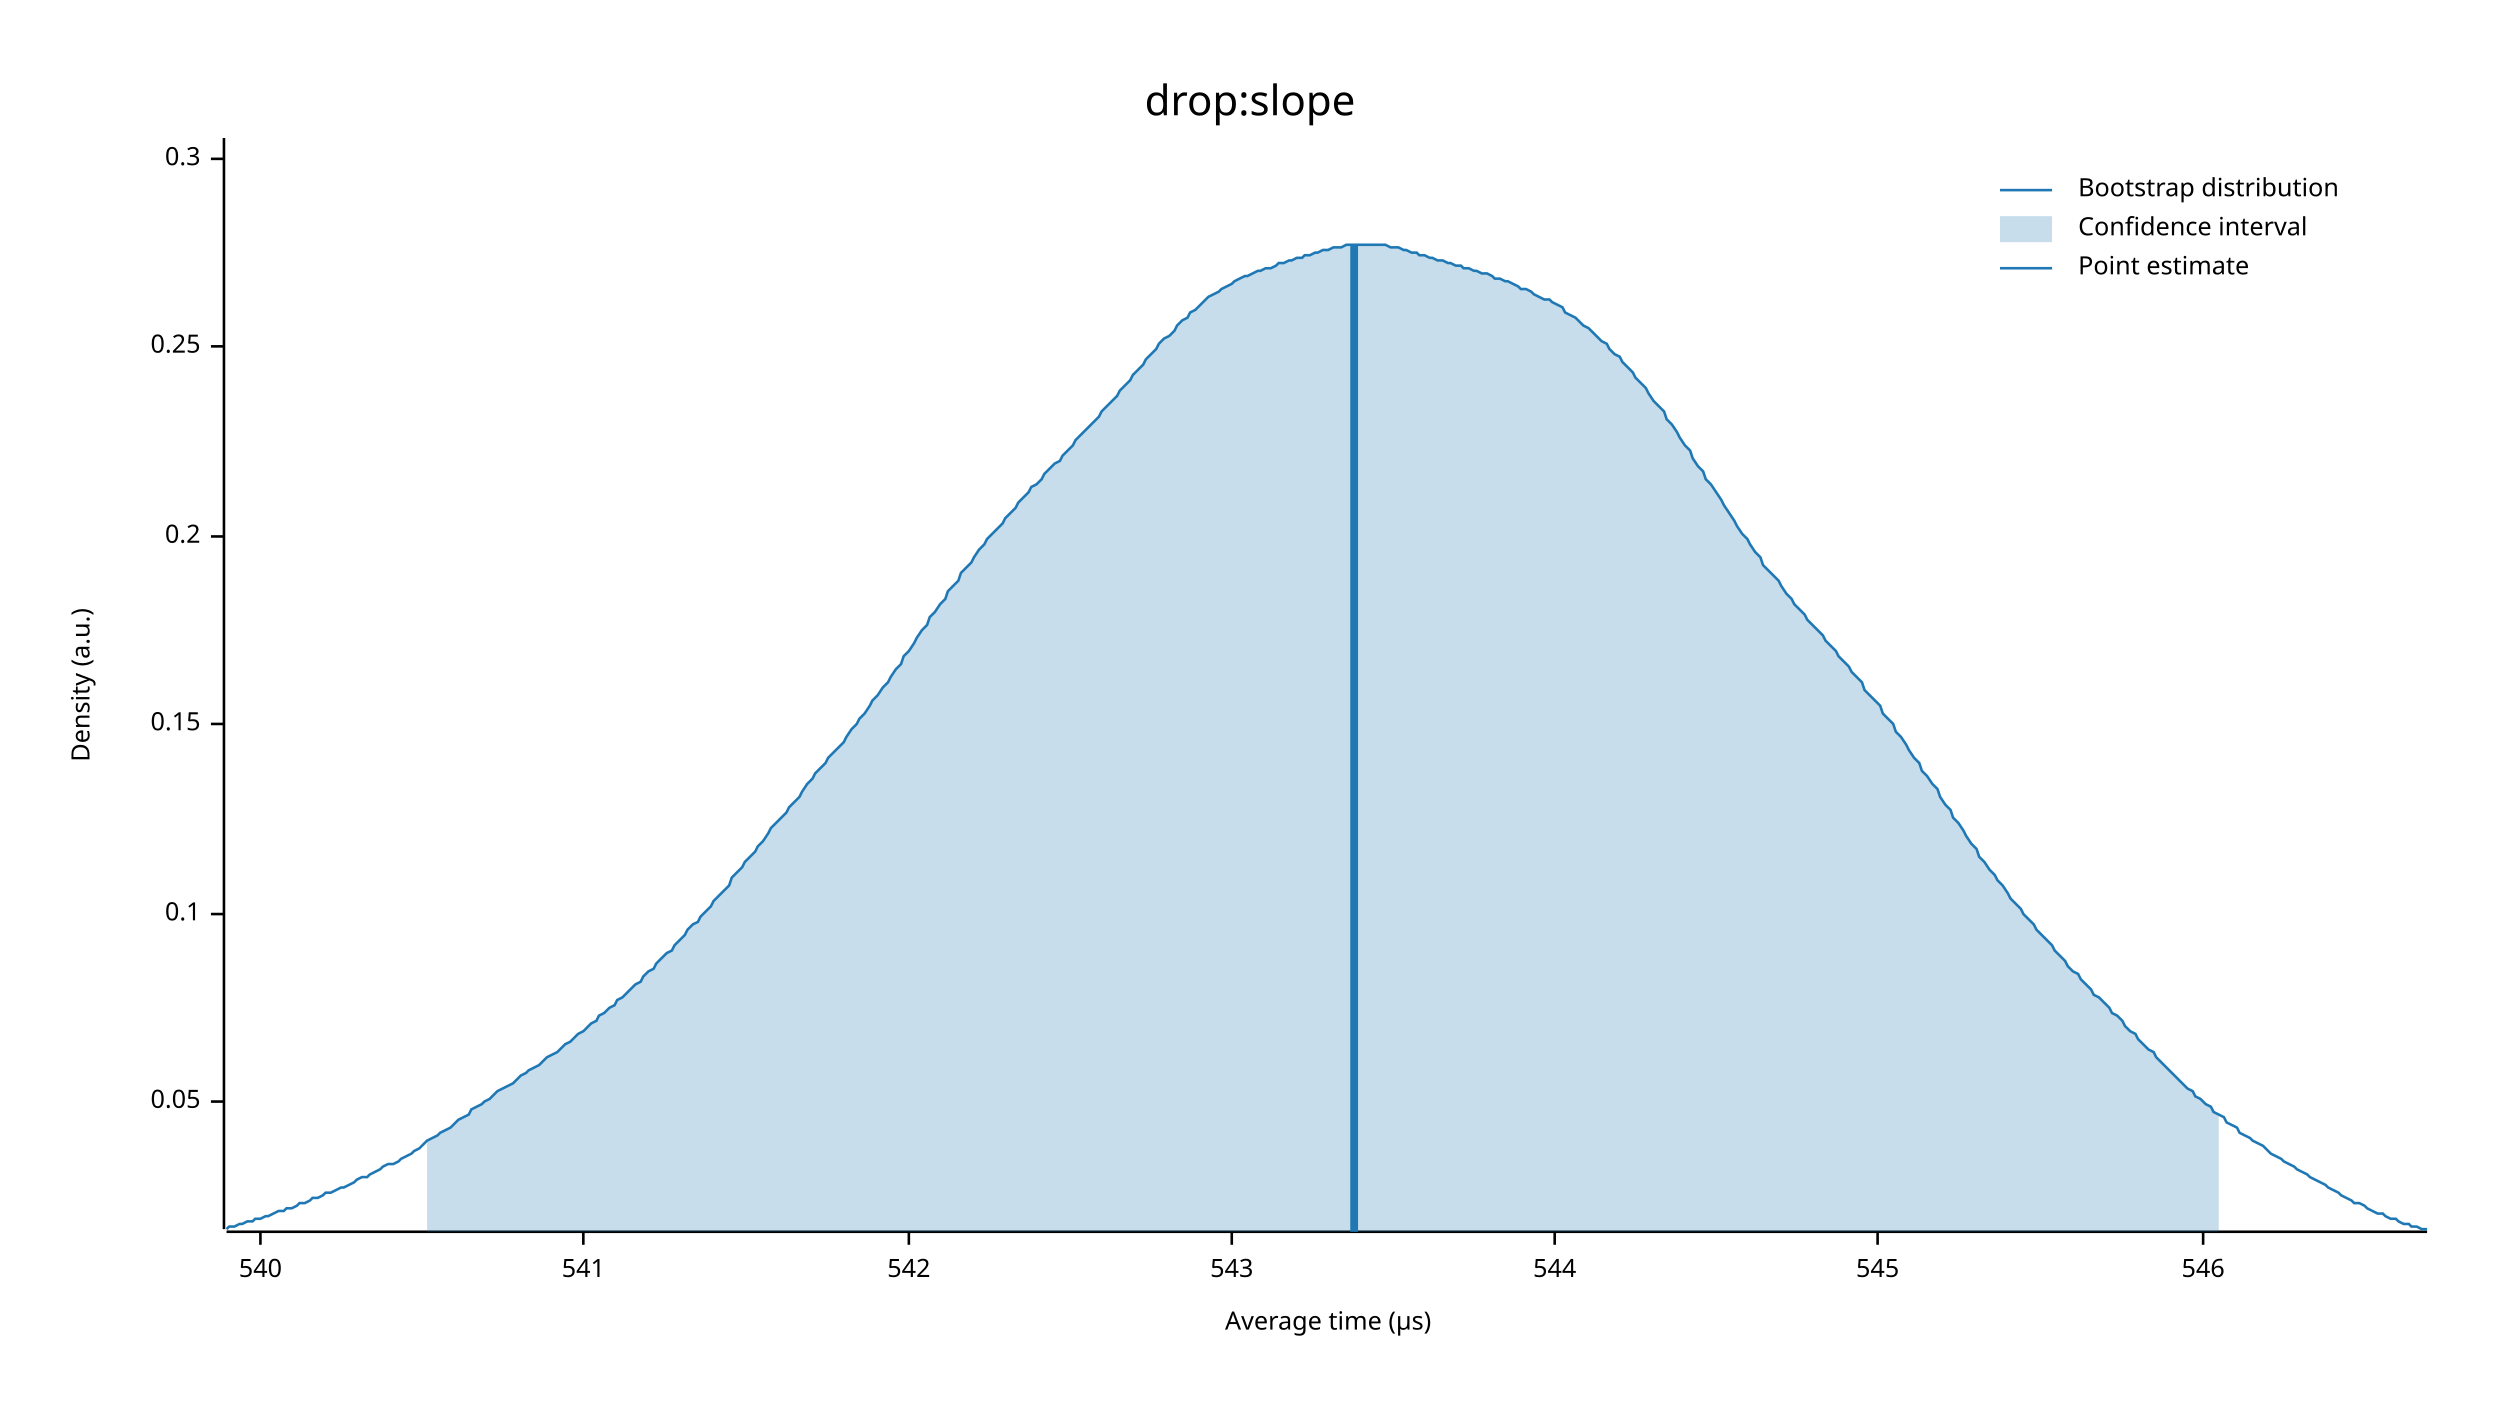
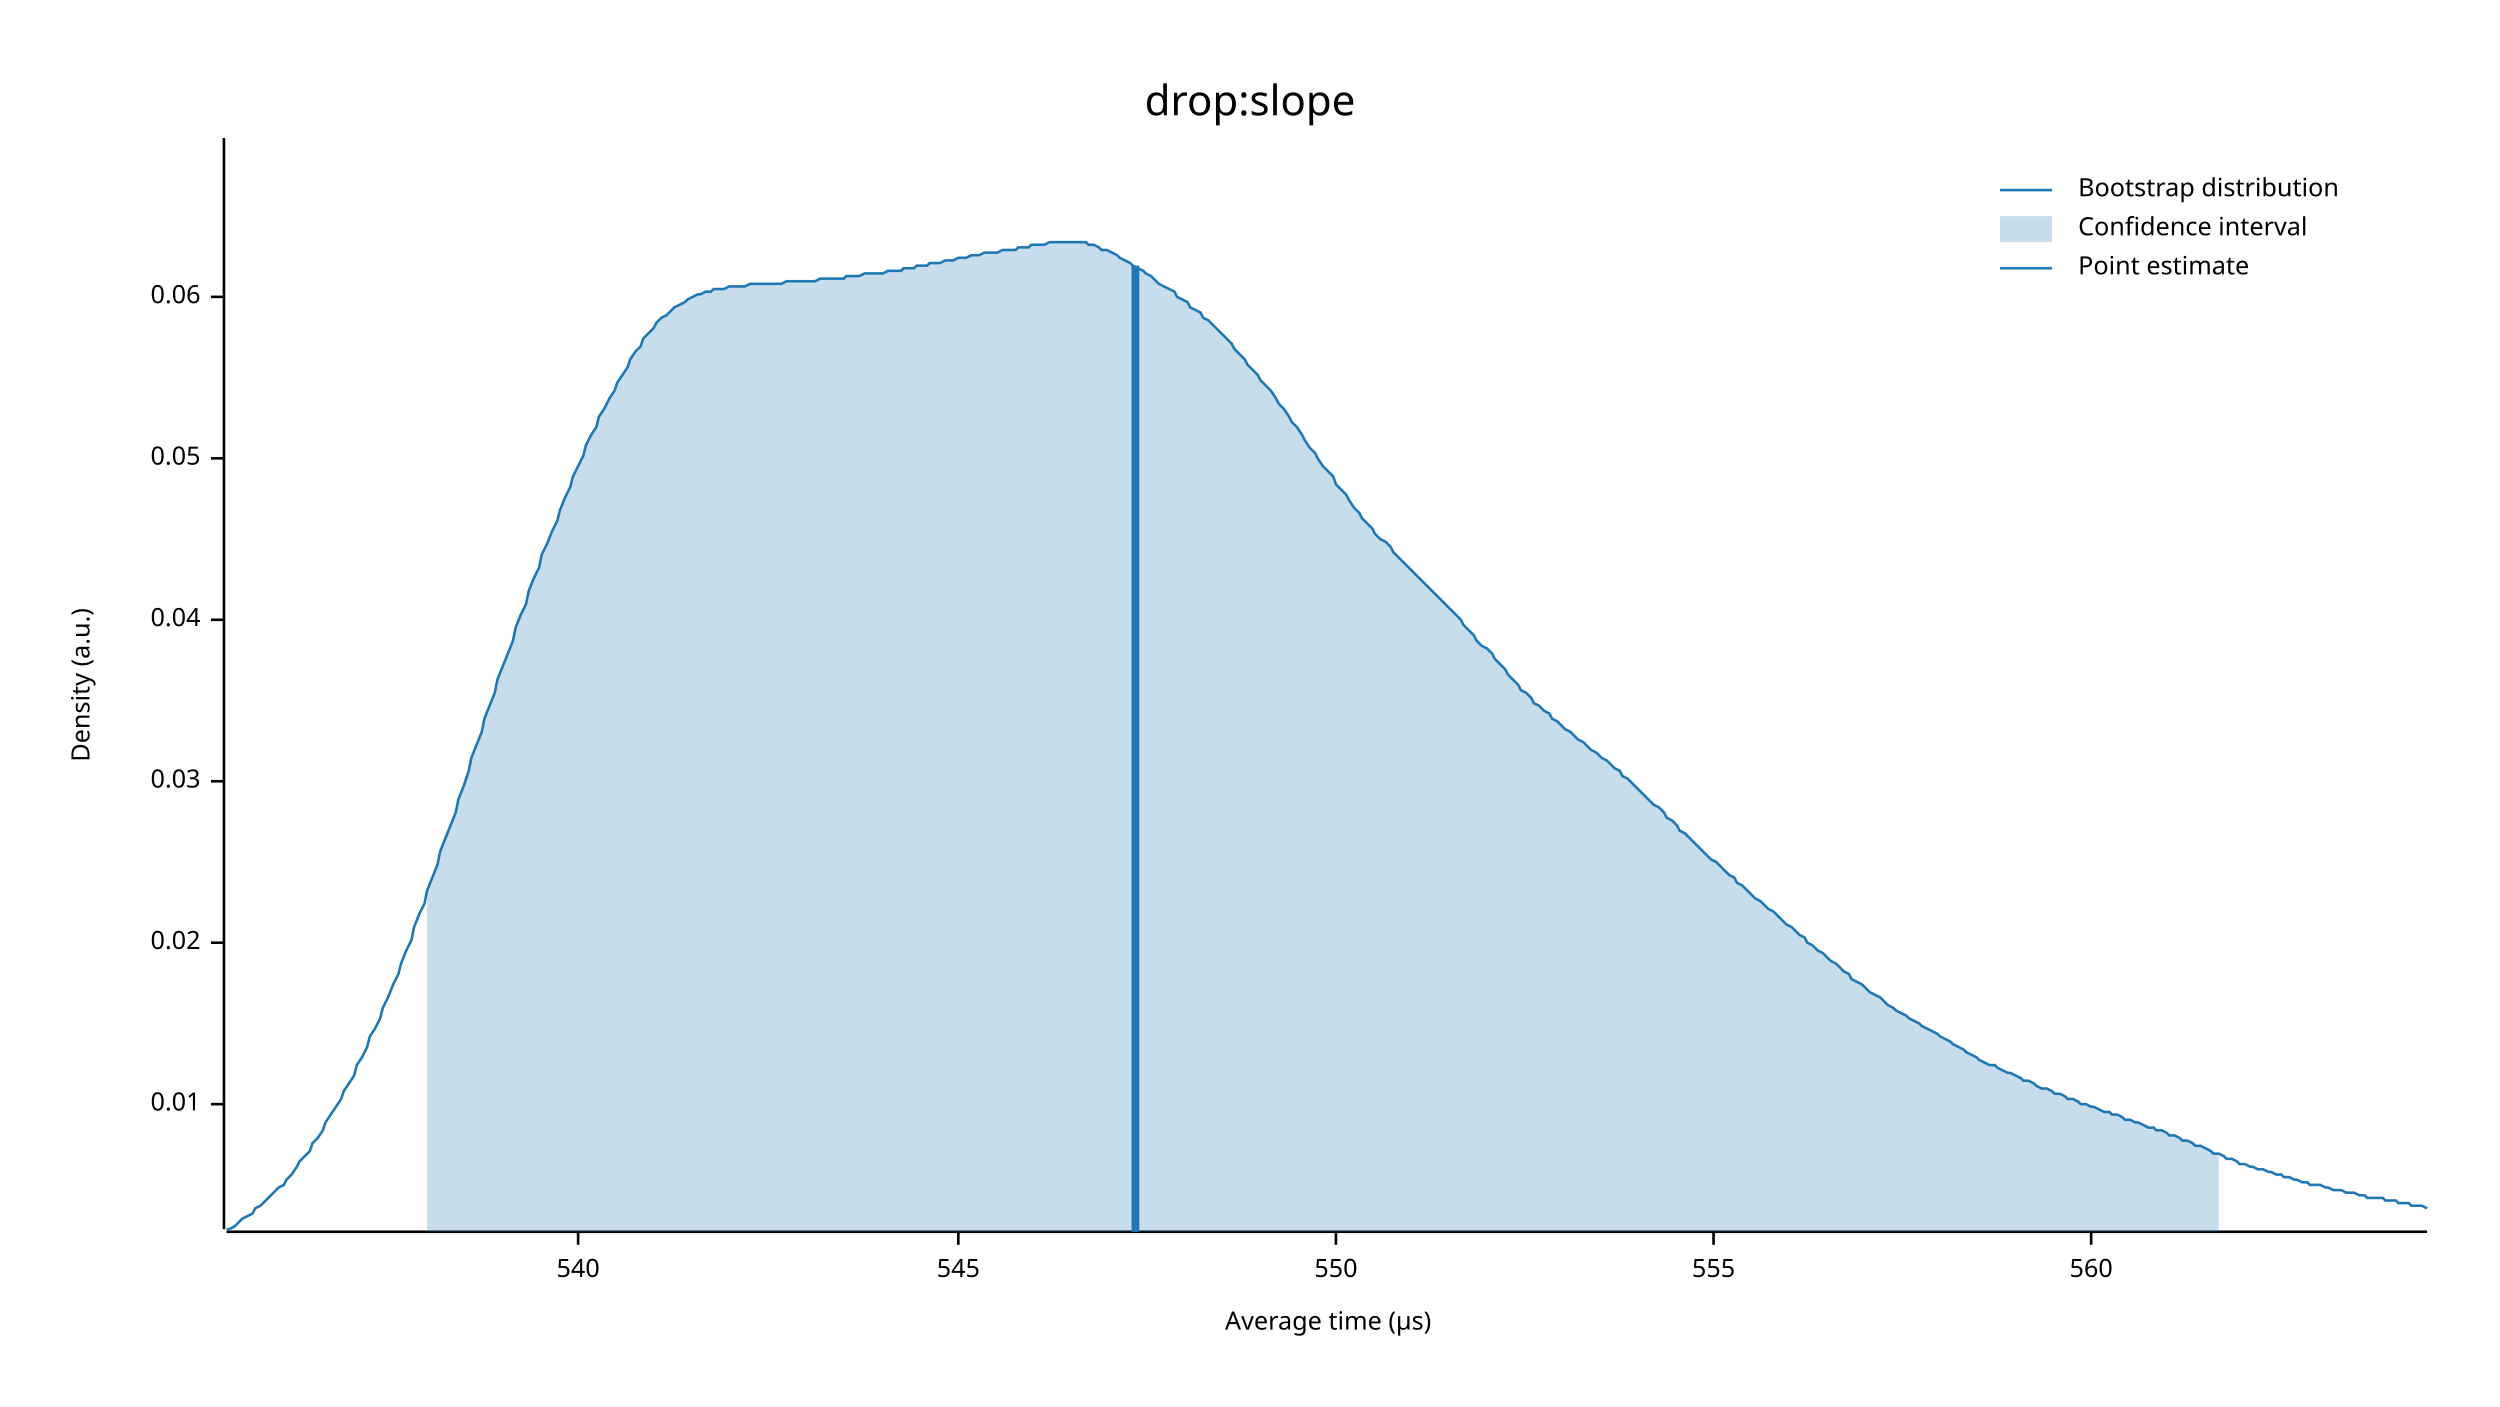
<svg xmlns="http://www.w3.org/2000/svg" width="960" height="540" viewBox="0 0 960 540">
  <text x="480" y="32" dy="0.76em" text-anchor="middle" font-family="sans-serif" font-size="16.129" opacity="1" fill="#000000">
drop:slope
</text>
  <text x="27" y="263" dy="0.76em" text-anchor="middle" font-family="sans-serif" font-size="9.677" opacity="1" fill="#000000" transform="rotate(270, 27, 263)">
Density (a.u.)
</text>
  <text x="510" y="513" dy="-0.5ex" text-anchor="middle" font-family="sans-serif" font-size="9.677" opacity="1" fill="#000000">
Average time (µs)
</text>
  <polyline fill="none" opacity="1" stroke="#000000" stroke-width="1" points="86,53 86,472 " />
-   <text x="77" y="423" dy="0.5ex" text-anchor="end" font-family="sans-serif" font-size="9.677" opacity="1" fill="#000000">
+   <text x="77" y="424" dy="0.5ex" text-anchor="end" font-family="sans-serif" font-size="9.677" opacity="1" fill="#000000">
+ 0.01
+ </text>
+   <polyline fill="none" opacity="1" stroke="#000000" stroke-width="1" points="81,424 86,424 " />
+   <text x="77" y="362" dy="0.5ex" text-anchor="end" font-family="sans-serif" font-size="9.677" opacity="1" fill="#000000">
+ 0.02
+ </text>
+   <polyline fill="none" opacity="1" stroke="#000000" stroke-width="1" points="81,362 86,362 " />
+   <text x="77" y="300" dy="0.5ex" text-anchor="end" font-family="sans-serif" font-size="9.677" opacity="1" fill="#000000">
+ 0.03
+ </text>
+   <polyline fill="none" opacity="1" stroke="#000000" stroke-width="1" points="81,300 86,300 " />
+   <text x="77" y="238" dy="0.5ex" text-anchor="end" font-family="sans-serif" font-size="9.677" opacity="1" fill="#000000">
+ 0.04
+ </text>
+   <polyline fill="none" opacity="1" stroke="#000000" stroke-width="1" points="81,238 86,238 " />
+   <text x="77" y="176" dy="0.5ex" text-anchor="end" font-family="sans-serif" font-size="9.677" opacity="1" fill="#000000">
0.05
</text>
-   <polyline fill="none" opacity="1" stroke="#000000" stroke-width="1" points="81,423 86,423 " />
-   <text x="77" y="351" dy="0.5ex" text-anchor="end" font-family="sans-serif" font-size="9.677" opacity="1" fill="#000000">
- 0.1
+   <polyline fill="none" opacity="1" stroke="#000000" stroke-width="1" points="81,176 86,176 " />
+   <text x="77" y="114" dy="0.5ex" text-anchor="end" font-family="sans-serif" font-size="9.677" opacity="1" fill="#000000">
+ 0.06
</text>
-   <polyline fill="none" opacity="1" stroke="#000000" stroke-width="1" points="81,351 86,351 " />
-   <text x="77" y="278" dy="0.5ex" text-anchor="end" font-family="sans-serif" font-size="9.677" opacity="1" fill="#000000">
- 0.15
- </text>
-   <polyline fill="none" opacity="1" stroke="#000000" stroke-width="1" points="81,278 86,278 " />
-   <text x="77" y="206" dy="0.5ex" text-anchor="end" font-family="sans-serif" font-size="9.677" opacity="1" fill="#000000">
- 0.2
- </text>
-   <polyline fill="none" opacity="1" stroke="#000000" stroke-width="1" points="81,206 86,206 " />
-   <text x="77" y="133" dy="0.5ex" text-anchor="end" font-family="sans-serif" font-size="9.677" opacity="1" fill="#000000">
- 0.25
- </text>
-   <polyline fill="none" opacity="1" stroke="#000000" stroke-width="1" points="81,133 86,133 " />
-   <text x="77" y="61" dy="0.5ex" text-anchor="end" font-family="sans-serif" font-size="9.677" opacity="1" fill="#000000">
- 0.3
- </text>
-   <polyline fill="none" opacity="1" stroke="#000000" stroke-width="1" points="81,61 86,61 " />
+   <polyline fill="none" opacity="1" stroke="#000000" stroke-width="1" points="81,114 86,114 " />
  <polyline fill="none" opacity="1" stroke="#000000" stroke-width="1" points="87,473 932,473 " />
-   <text x="100" y="483" dy="0.76em" text-anchor="middle" font-family="sans-serif" font-size="9.677" opacity="1" fill="#000000">
+   <text x="222" y="483" dy="0.76em" text-anchor="middle" font-family="sans-serif" font-size="9.677" opacity="1" fill="#000000">
540
</text>
-   <polyline fill="none" opacity="1" stroke="#000000" stroke-width="1" points="100,473 100,478 " />
-   <text x="224" y="483" dy="0.76em" text-anchor="middle" font-family="sans-serif" font-size="9.677" opacity="1" fill="#000000">
- 541
- </text>
-   <polyline fill="none" opacity="1" stroke="#000000" stroke-width="1" points="224,473 224,478 " />
-   <text x="349" y="483" dy="0.76em" text-anchor="middle" font-family="sans-serif" font-size="9.677" opacity="1" fill="#000000">
- 542
- </text>
-   <polyline fill="none" opacity="1" stroke="#000000" stroke-width="1" points="349,473 349,478 " />
-   <text x="473" y="483" dy="0.76em" text-anchor="middle" font-family="sans-serif" font-size="9.677" opacity="1" fill="#000000">
- 543
- </text>
-   <polyline fill="none" opacity="1" stroke="#000000" stroke-width="1" points="473,473 473,478 " />
-   <text x="597" y="483" dy="0.76em" text-anchor="middle" font-family="sans-serif" font-size="9.677" opacity="1" fill="#000000">
- 544
- </text>
-   <polyline fill="none" opacity="1" stroke="#000000" stroke-width="1" points="597,473 597,478 " />
-   <text x="721" y="483" dy="0.76em" text-anchor="middle" font-family="sans-serif" font-size="9.677" opacity="1" fill="#000000">
+   <polyline fill="none" opacity="1" stroke="#000000" stroke-width="1" points="222,473 222,478 " />
+   <text x="368" y="483" dy="0.76em" text-anchor="middle" font-family="sans-serif" font-size="9.677" opacity="1" fill="#000000">
545
</text>
-   <polyline fill="none" opacity="1" stroke="#000000" stroke-width="1" points="721,473 721,478 " />
-   <text x="846" y="483" dy="0.76em" text-anchor="middle" font-family="sans-serif" font-size="9.677" opacity="1" fill="#000000">
- 546
+   <polyline fill="none" opacity="1" stroke="#000000" stroke-width="1" points="368,473 368,478 " />
+   <text x="513" y="483" dy="0.76em" text-anchor="middle" font-family="sans-serif" font-size="9.677" opacity="1" fill="#000000">
+ 550
</text>
-   <polyline fill="none" opacity="1" stroke="#000000" stroke-width="1" points="846,473 846,478 " />
-   <polyline fill="none" opacity="1" stroke="#1F78B4" stroke-width="1" points="87,472 88,471 90,471 92,470 93,470 95,469 97,469 98,468 100,468 102,467 103,467 105,466 107,465 109,465 110,464 112,464 114,463 115,462 117,462 119,461 120,460 122,460 124,459 125,458 127,458 129,457 131,456 132,456 134,455 136,454 137,453 139,452 141,452 142,451 144,450 146,449 147,448 149,447 151,447 153,446 154,445 156,444 158,443 159,442 161,441 163,439 164,438 166,437 168,436 169,435 171,434 173,433 175,431 176,430 178,429 180,428 181,426 183,425 185,424 186,423 188,422 190,420 191,419 193,418 195,417 197,416 198,415 200,413 202,412 203,411 205,410 207,409 208,408 210,406 212,405 214,404 215,403 217,401 219,400 220,399 222,397 224,396 225,395 227,393 229,392 230,390 232,389 234,387 236,386 237,384 239,383 241,381 242,380 244,378 246,377 247,375 249,373 251,372 252,370 254,368 256,366 258,365 259,363 261,361 263,359 264,357 266,355 268,354 269,352 271,350 273,348 274,346 276,344 278,342 280,340 281,337 283,335 285,333 286,331 288,329 290,327 291,325 293,323 295,320 296,318 298,316 300,314 302,312 303,310 305,308 307,306 308,304 310,301 312,299 313,297 315,295 317,293 318,291 320,289 322,287 324,285 325,283 327,280 329,278 330,276 332,274 334,271 335,269 337,267 339,264 341,262 342,260 344,257 346,255 347,252 349,250 351,247 352,245 354,242 356,240 357,237 359,235 361,232 363,230 364,227 366,225 368,223 369,220 371,218 373,216 374,214 376,211 378,209 379,207 381,205 383,203 385,201 386,199 388,197 390,195 391,193 393,191 395,189 396,187 398,186 400,184 401,182 403,180 405,178 407,177 408,175 410,173 412,171 413,169 415,167 417,165 418,164 420,162 422,160 423,158 425,156 427,154 429,152 430,150 432,148 434,146 435,144 437,142 439,140 440,138 442,136 444,134 445,132 447,130 449,129 451,127 452,125 454,123 456,122 457,120 459,119 461,117 462,116 464,114 466,113 468,112 469,111 471,110 473,109 474,108 476,107 478,106 479,106 481,105 483,104 484,104 486,103 488,103 490,102 491,101 493,101 495,100 496,100 498,99 500,99 501,98 503,98 505,97 506,97 508,96 510,96 512,95 513,95 515,95 517,94 518,94 520,94 522,94 523,94 525,94 527,94 528,94 530,94 532,94 534,95 535,95 537,95 539,96 540,96 542,97 544,97 545,98 547,98 549,99 550,99 552,100 554,100 556,101 557,101 559,102 561,102 562,103 564,103 566,104 567,104 569,105 571,105 573,106 574,107 576,107 578,108 579,108 581,109 583,110 584,111 586,111 588,112 589,113 591,114 593,115 595,115 596,116 598,117 600,118 601,120 603,121 605,122 606,123 608,125 610,126 611,127 613,129 615,131 617,132 618,134 620,136 622,137 623,139 625,141 627,143 628,145 630,147 632,149 633,151 635,154 637,156 639,158 640,161 642,163 644,166 645,168 647,171 649,173 650,176 652,179 654,181 655,184 657,186 659,189 661,192 662,194 664,197 666,200 667,202 669,205 671,207 672,209 674,212 676,214 677,217 679,219 681,221 683,223 684,225 686,228 688,230 689,232 691,234 693,236 694,238 696,240 698,242 700,244 701,246 703,248 705,250 706,252 708,254 710,256 711,258 713,260 715,262 716,265 718,267 720,269 722,271 723,274 725,276 727,278 728,281 730,283 732,286 733,288 735,291 737,293 738,296 740,298 742,301 744,303 745,306 747,309 749,311 750,314 752,316 754,319 755,321 757,324 759,326 760,329 762,331 764,334 766,336 767,338 769,340 771,343 772,345 774,347 776,349 777,351 779,353 781,355 782,357 784,359 786,361 788,363 789,365 791,367 793,369 794,371 796,373 798,374 799,376 801,378 803,380 804,382 806,383 808,385 810,387 811,389 813,390 815,392 816,394 818,396 820,397 821,399 823,401 825,403 827,404 828,406 830,408 832,410 833,411 835,413 837,415 838,416 840,418 842,419 843,421 845,422 847,424 849,425 850,427 852,428 854,429 855,431 857,432 859,433 860,435 862,436 864,437 865,438 867,439 869,440 871,442 872,443 874,444 876,445 877,446 879,447 881,448 882,449 884,450 886,451 887,452 889,453 891,454 893,455 894,456 896,457 898,458 899,459 901,460 903,461 904,462 906,462 908,463 909,464 911,465 913,466 915,466 916,467 918,468 920,468 921,469 923,470 925,470 926,471 928,471 930,472 932,472 " />
-   <polygon opacity="0.25" fill="#1F78B4" points="164,438 166,437 168,436 169,435 171,434 173,433 175,431 176,430 178,429 180,428 181,426 183,425 185,424 186,423 188,422 190,420 191,419 193,418 195,417 197,416 198,415 200,413 202,412 203,411 205,410 207,409 208,408 210,406 212,405 214,404 215,403 217,401 219,400 220,399 222,397 224,396 225,395 227,393 229,392 230,390 232,389 234,387 236,386 237,384 239,383 241,381 242,380 244,378 246,377 247,375 249,373 251,372 252,370 254,368 256,366 258,365 259,363 261,361 263,359 264,357 266,355 268,354 269,352 271,350 273,348 274,346 276,344 278,342 280,340 281,337 283,335 285,333 286,331 288,329 290,327 291,325 293,323 295,320 296,318 298,316 300,314 302,312 303,310 305,308 307,306 308,304 310,301 312,299 313,297 315,295 317,293 318,291 320,289 322,287 324,285 325,283 327,280 329,278 330,276 332,274 334,271 335,269 337,267 339,264 341,262 342,260 344,257 346,255 347,252 349,250 351,247 352,245 354,242 356,240 357,237 359,235 361,232 363,230 364,227 366,225 368,223 369,220 371,218 373,216 374,214 376,211 378,209 379,207 381,205 383,203 385,201 386,199 388,197 390,195 391,193 393,191 395,189 396,187 398,186 400,184 401,182 403,180 405,178 407,177 408,175 410,173 412,171 413,169 415,167 417,165 418,164 420,162 422,160 423,158 425,156 427,154 429,152 430,150 432,148 434,146 435,144 437,142 439,140 440,138 442,136 444,134 445,132 447,130 449,129 451,127 452,125 454,123 456,122 457,120 459,119 461,117 462,116 464,114 466,113 468,112 469,111 471,110 473,109 474,108 476,107 478,106 479,106 481,105 483,104 484,104 486,103 488,103 490,102 491,101 493,101 495,100 496,100 498,99 500,99 501,98 503,98 505,97 506,97 508,96 510,96 512,95 513,95 515,95 517,94 518,94 520,94 522,94 523,94 525,94 527,94 528,94 530,94 532,94 534,95 535,95 537,95 539,96 540,96 542,97 544,97 545,98 547,98 549,99 550,99 552,100 554,100 556,101 557,101 559,102 561,102 562,103 564,103 566,104 567,104 569,105 571,105 573,106 574,107 576,107 578,108 579,108 581,109 583,110 584,111 586,111 588,112 589,113 591,114 593,115 595,115 596,116 598,117 600,118 601,120 603,121 605,122 606,123 608,125 610,126 611,127 613,129 615,131 617,132 618,134 620,136 622,137 623,139 625,141 627,143 628,145 630,147 632,149 633,151 635,154 637,156 639,158 640,161 642,163 644,166 645,168 647,171 649,173 650,176 652,179 654,181 655,184 657,186 659,189 661,192 662,194 664,197 666,200 667,202 669,205 671,207 672,209 674,212 676,214 677,217 679,219 681,221 683,223 684,225 686,228 688,230 689,232 691,234 693,236 694,238 696,240 698,242 700,244 701,246 703,248 705,250 706,252 708,254 710,256 711,258 713,260 715,262 716,265 718,267 720,269 722,271 723,274 725,276 727,278 728,281 730,283 732,286 733,288 735,291 737,293 738,296 740,298 742,301 744,303 745,306 747,309 749,311 750,314 752,316 754,319 755,321 757,324 759,326 760,329 762,331 764,334 766,336 767,338 769,340 771,343 772,345 774,347 776,349 777,351 779,353 781,355 782,357 784,359 786,361 788,363 789,365 791,367 793,369 794,371 796,373 798,374 799,376 801,378 803,380 804,382 806,383 808,385 810,387 811,389 813,390 815,392 816,394 818,396 820,397 821,399 823,401 825,403 827,404 828,406 830,408 832,410 833,411 835,413 837,415 838,416 840,418 842,419 843,421 845,422 847,424 849,425 850,427 852,428 852,473 164,473 " />
-   <polyline fill="none" opacity="1" stroke="#1F78B4" stroke-width="3" points="520,473 520,94 " />
+   <polyline fill="none" opacity="1" stroke="#000000" stroke-width="1" points="513,473 513,478 " />
+   <text x="658" y="483" dy="0.76em" text-anchor="middle" font-family="sans-serif" font-size="9.677" opacity="1" fill="#000000">
+ 555
+ </text>
+   <polyline fill="none" opacity="1" stroke="#000000" stroke-width="1" points="658,473 658,478 " />
+   <text x="803" y="483" dy="0.76em" text-anchor="middle" font-family="sans-serif" font-size="9.677" opacity="1" fill="#000000">
+ 560
+ </text>
+   <polyline fill="none" opacity="1" stroke="#000000" stroke-width="1" points="803,473 803,478 " />
+   <polyline fill="none" opacity="1" stroke="#1F78B4" stroke-width="1" points="87,472 88,472 90,471 92,469 93,468 95,467 97,466 98,464 100,463 102,461 103,460 105,458 107,456 109,455 110,453 112,451 114,448 115,446 117,444 119,442 120,439 122,437 124,434 125,431 127,428 129,425 131,422 132,419 134,416 136,413 137,409 139,406 141,402 142,398 144,395 146,391 147,387 149,383 151,378 153,374 154,370 156,365 158,361 159,356 161,351 163,347 164,342 166,337 168,332 169,327 171,322 173,317 175,312 176,307 178,302 180,296 181,291 183,286 185,281 186,276 188,271 190,266 191,261 193,256 195,251 197,246 198,241 200,236 202,232 203,227 205,222 207,218 208,213 210,209 212,204 214,200 215,196 217,191 219,187 220,183 222,179 224,175 225,171 227,167 229,164 230,160 232,157 234,153 236,150 237,147 239,144 241,141 242,138 244,135 246,133 247,130 249,128 251,126 252,124 254,122 256,121 258,119 259,118 261,117 263,116 264,115 266,114 268,113 269,113 271,112 273,112 274,111 276,111 278,111 280,110 281,110 283,110 285,110 286,110 288,109 290,109 291,109 293,109 295,109 296,109 298,109 300,109 302,108 303,108 305,108 307,108 308,108 310,108 312,108 313,108 315,107 317,107 318,107 320,107 322,107 324,107 325,106 327,106 329,106 330,106 332,105 334,105 335,105 337,105 339,105 341,104 342,104 344,104 346,104 347,103 349,103 351,103 352,102 354,102 356,102 357,101 359,101 361,101 363,100 364,100 366,100 368,99 369,99 371,99 373,98 374,98 376,98 378,97 379,97 381,97 383,97 385,96 386,96 388,96 390,96 391,95 393,95 395,95 396,94 398,94 400,94 401,94 403,93 405,93 407,93 408,93 410,93 412,93 413,93 415,93 417,93 418,94 420,94 422,95 423,96 425,96 427,97 429,98 430,99 432,100 434,101 435,102 437,103 439,104 440,105 442,106 444,108 445,109 447,110 449,111 451,112 452,114 454,115 456,116 457,118 459,119 461,120 462,122 464,123 466,125 468,127 469,128 471,130 473,132 474,134 476,136 478,138 479,140 481,142 483,144 484,146 486,148 488,150 490,153 491,155 493,157 495,160 496,162 498,164 500,167 501,169 503,172 505,174 506,176 508,179 510,181 512,183 513,186 515,188 517,190 518,192 520,195 522,197 523,199 525,201 527,203 528,205 530,207 532,208 534,210 535,212 537,214 539,216 540,217 542,219 544,221 545,222 547,224 549,226 550,227 552,229 554,231 556,233 557,234 559,236 561,238 562,240 564,242 566,244 567,246 569,248 571,249 573,251 574,253 576,255 578,257 579,259 581,261 583,263 584,265 586,266 588,268 589,270 591,271 593,273 595,274 596,276 598,277 600,279 601,280 603,281 605,283 606,284 608,285 610,287 611,288 613,289 615,291 617,292 618,293 620,295 622,296 623,298 625,299 627,301 628,302 630,304 632,306 633,307 635,309 637,310 639,312 640,314 642,315 644,317 645,319 647,320 649,322 650,323 652,325 654,327 655,328 657,330 659,331 661,333 662,334 664,336 666,337 667,339 669,340 671,342 672,343 674,345 676,346 677,347 679,349 681,350 683,352 684,353 686,355 688,356 689,357 691,359 693,360 694,362 696,363 698,365 700,366 701,367 703,369 705,370 706,371 708,373 710,374 711,376 713,377 715,378 716,379 718,381 720,382 722,383 723,384 725,386 727,387 728,388 730,389 732,390 733,391 735,392 737,393 738,394 740,395 742,396 744,397 745,398 747,399 749,400 750,401 752,402 754,403 755,404 757,405 759,406 760,407 762,408 764,409 766,409 767,410 769,411 771,412 772,412 774,413 776,414 777,415 779,415 781,416 782,417 784,418 786,418 788,419 789,420 791,420 793,421 794,422 796,422 798,423 799,424 801,424 803,425 804,425 806,426 808,427 810,427 811,428 813,428 815,429 816,430 818,430 820,431 821,431 823,432 825,433 827,433 828,434 830,434 832,435 833,436 835,436 837,437 838,438 840,438 842,439 843,440 845,440 847,441 849,442 850,443 852,443 854,444 855,445 857,445 859,446 860,447 862,447 864,448 865,448 867,449 869,449 871,450 872,450 874,451 876,451 877,452 879,452 881,453 882,453 884,454 886,454 887,455 889,455 891,455 893,456 894,456 896,457 898,457 899,457 901,458 903,458 904,458 906,459 908,459 909,460 911,460 913,460 915,460 916,461 918,461 920,461 921,462 923,462 925,462 926,463 928,463 930,463 932,464 " />
+   <polygon opacity="0.25" fill="#1F78B4" points="164,342 166,337 168,332 169,327 171,322 173,317 175,312 176,307 178,302 180,296 181,291 183,286 185,281 186,276 188,271 190,266 191,261 193,256 195,251 197,246 198,241 200,236 202,232 203,227 205,222 207,218 208,213 210,209 212,204 214,200 215,196 217,191 219,187 220,183 222,179 224,175 225,171 227,167 229,164 230,160 232,157 234,153 236,150 237,147 239,144 241,141 242,138 244,135 246,133 247,130 249,128 251,126 252,124 254,122 256,121 258,119 259,118 261,117 263,116 264,115 266,114 268,113 269,113 271,112 273,112 274,111 276,111 278,111 280,110 281,110 283,110 285,110 286,110 288,109 290,109 291,109 293,109 295,109 296,109 298,109 300,109 302,108 303,108 305,108 307,108 308,108 310,108 312,108 313,108 315,107 317,107 318,107 320,107 322,107 324,107 325,106 327,106 329,106 330,106 332,105 334,105 335,105 337,105 339,105 341,104 342,104 344,104 346,104 347,103 349,103 351,103 352,102 354,102 356,102 357,101 359,101 361,101 363,100 364,100 366,100 368,99 369,99 371,99 373,98 374,98 376,98 378,97 379,97 381,97 383,97 385,96 386,96 388,96 390,96 391,95 393,95 395,95 396,94 398,94 400,94 401,94 403,93 405,93 407,93 408,93 410,93 412,93 413,93 415,93 417,93 418,94 420,94 422,95 423,96 425,96 427,97 429,98 430,99 432,100 434,101 435,102 437,103 439,104 440,105 442,106 444,108 445,109 447,110 449,111 451,112 452,114 454,115 456,116 457,118 459,119 461,120 462,122 464,123 466,125 468,127 469,128 471,130 473,132 474,134 476,136 478,138 479,140 481,142 483,144 484,146 486,148 488,150 490,153 491,155 493,157 495,160 496,162 498,164 500,167 501,169 503,172 505,174 506,176 508,179 510,181 512,183 513,186 515,188 517,190 518,192 520,195 522,197 523,199 525,201 527,203 528,205 530,207 532,208 534,210 535,212 537,214 539,216 540,217 542,219 544,221 545,222 547,224 549,226 550,227 552,229 554,231 556,233 557,234 559,236 561,238 562,240 564,242 566,244 567,246 569,248 571,249 573,251 574,253 576,255 578,257 579,259 581,261 583,263 584,265 586,266 588,268 589,270 591,271 593,273 595,274 596,276 598,277 600,279 601,280 603,281 605,283 606,284 608,285 610,287 611,288 613,289 615,291 617,292 618,293 620,295 622,296 623,298 625,299 627,301 628,302 630,304 632,306 633,307 635,309 637,310 639,312 640,314 642,315 644,317 645,319 647,320 649,322 650,323 652,325 654,327 655,328 657,330 659,331 661,333 662,334 664,336 666,337 667,339 669,340 671,342 672,343 674,345 676,346 677,347 679,349 681,350 683,352 684,353 686,355 688,356 689,357 691,359 693,360 694,362 696,363 698,365 700,366 701,367 703,369 705,370 706,371 708,373 710,374 711,376 713,377 715,378 716,379 718,381 720,382 722,383 723,384 725,386 727,387 728,388 730,389 732,390 733,391 735,392 737,393 738,394 740,395 742,396 744,397 745,398 747,399 749,400 750,401 752,402 754,403 755,404 757,405 759,406 760,407 762,408 764,409 766,409 767,410 769,411 771,412 772,412 774,413 776,414 777,415 779,415 781,416 782,417 784,418 786,418 788,419 789,420 791,420 793,421 794,422 796,422 798,423 799,424 801,424 803,425 804,425 806,426 808,427 810,427 811,428 813,428 815,429 816,430 818,430 820,431 821,431 823,432 825,433 827,433 828,434 830,434 832,435 833,436 835,436 837,437 838,438 840,438 842,439 843,440 845,440 847,441 849,442 850,443 852,443 852,473 164,473 " />
+   <polyline fill="none" opacity="1" stroke="#1F78B4" stroke-width="3" points="436,473 436,102 " />
  <text x="798" y="68" dy="0.76em" text-anchor="start" font-family="sans-serif" font-size="9.677" opacity="1" fill="#000000">
Bootstrap distribution
</text>
  <text x="798" y="83" dy="0.76em" text-anchor="start" font-family="sans-serif" font-size="9.677" opacity="1" fill="#000000">
Confidence interval
</text>
  <text x="798" y="98" dy="0.76em" text-anchor="start" font-family="sans-serif" font-size="9.677" opacity="1" fill="#000000">
Point estimate
</text>
  <polyline fill="none" opacity="1" stroke="#1F78B4" stroke-width="1" points="768,73 788,73 " />
  <rect x="768" y="83" width="20" height="10" opacity="0.25" fill="#1F78B4" stroke="none" />
  <polyline fill="none" opacity="1" stroke="#1F78B4" stroke-width="1" points="768,103 788,103 " />
</svg>
